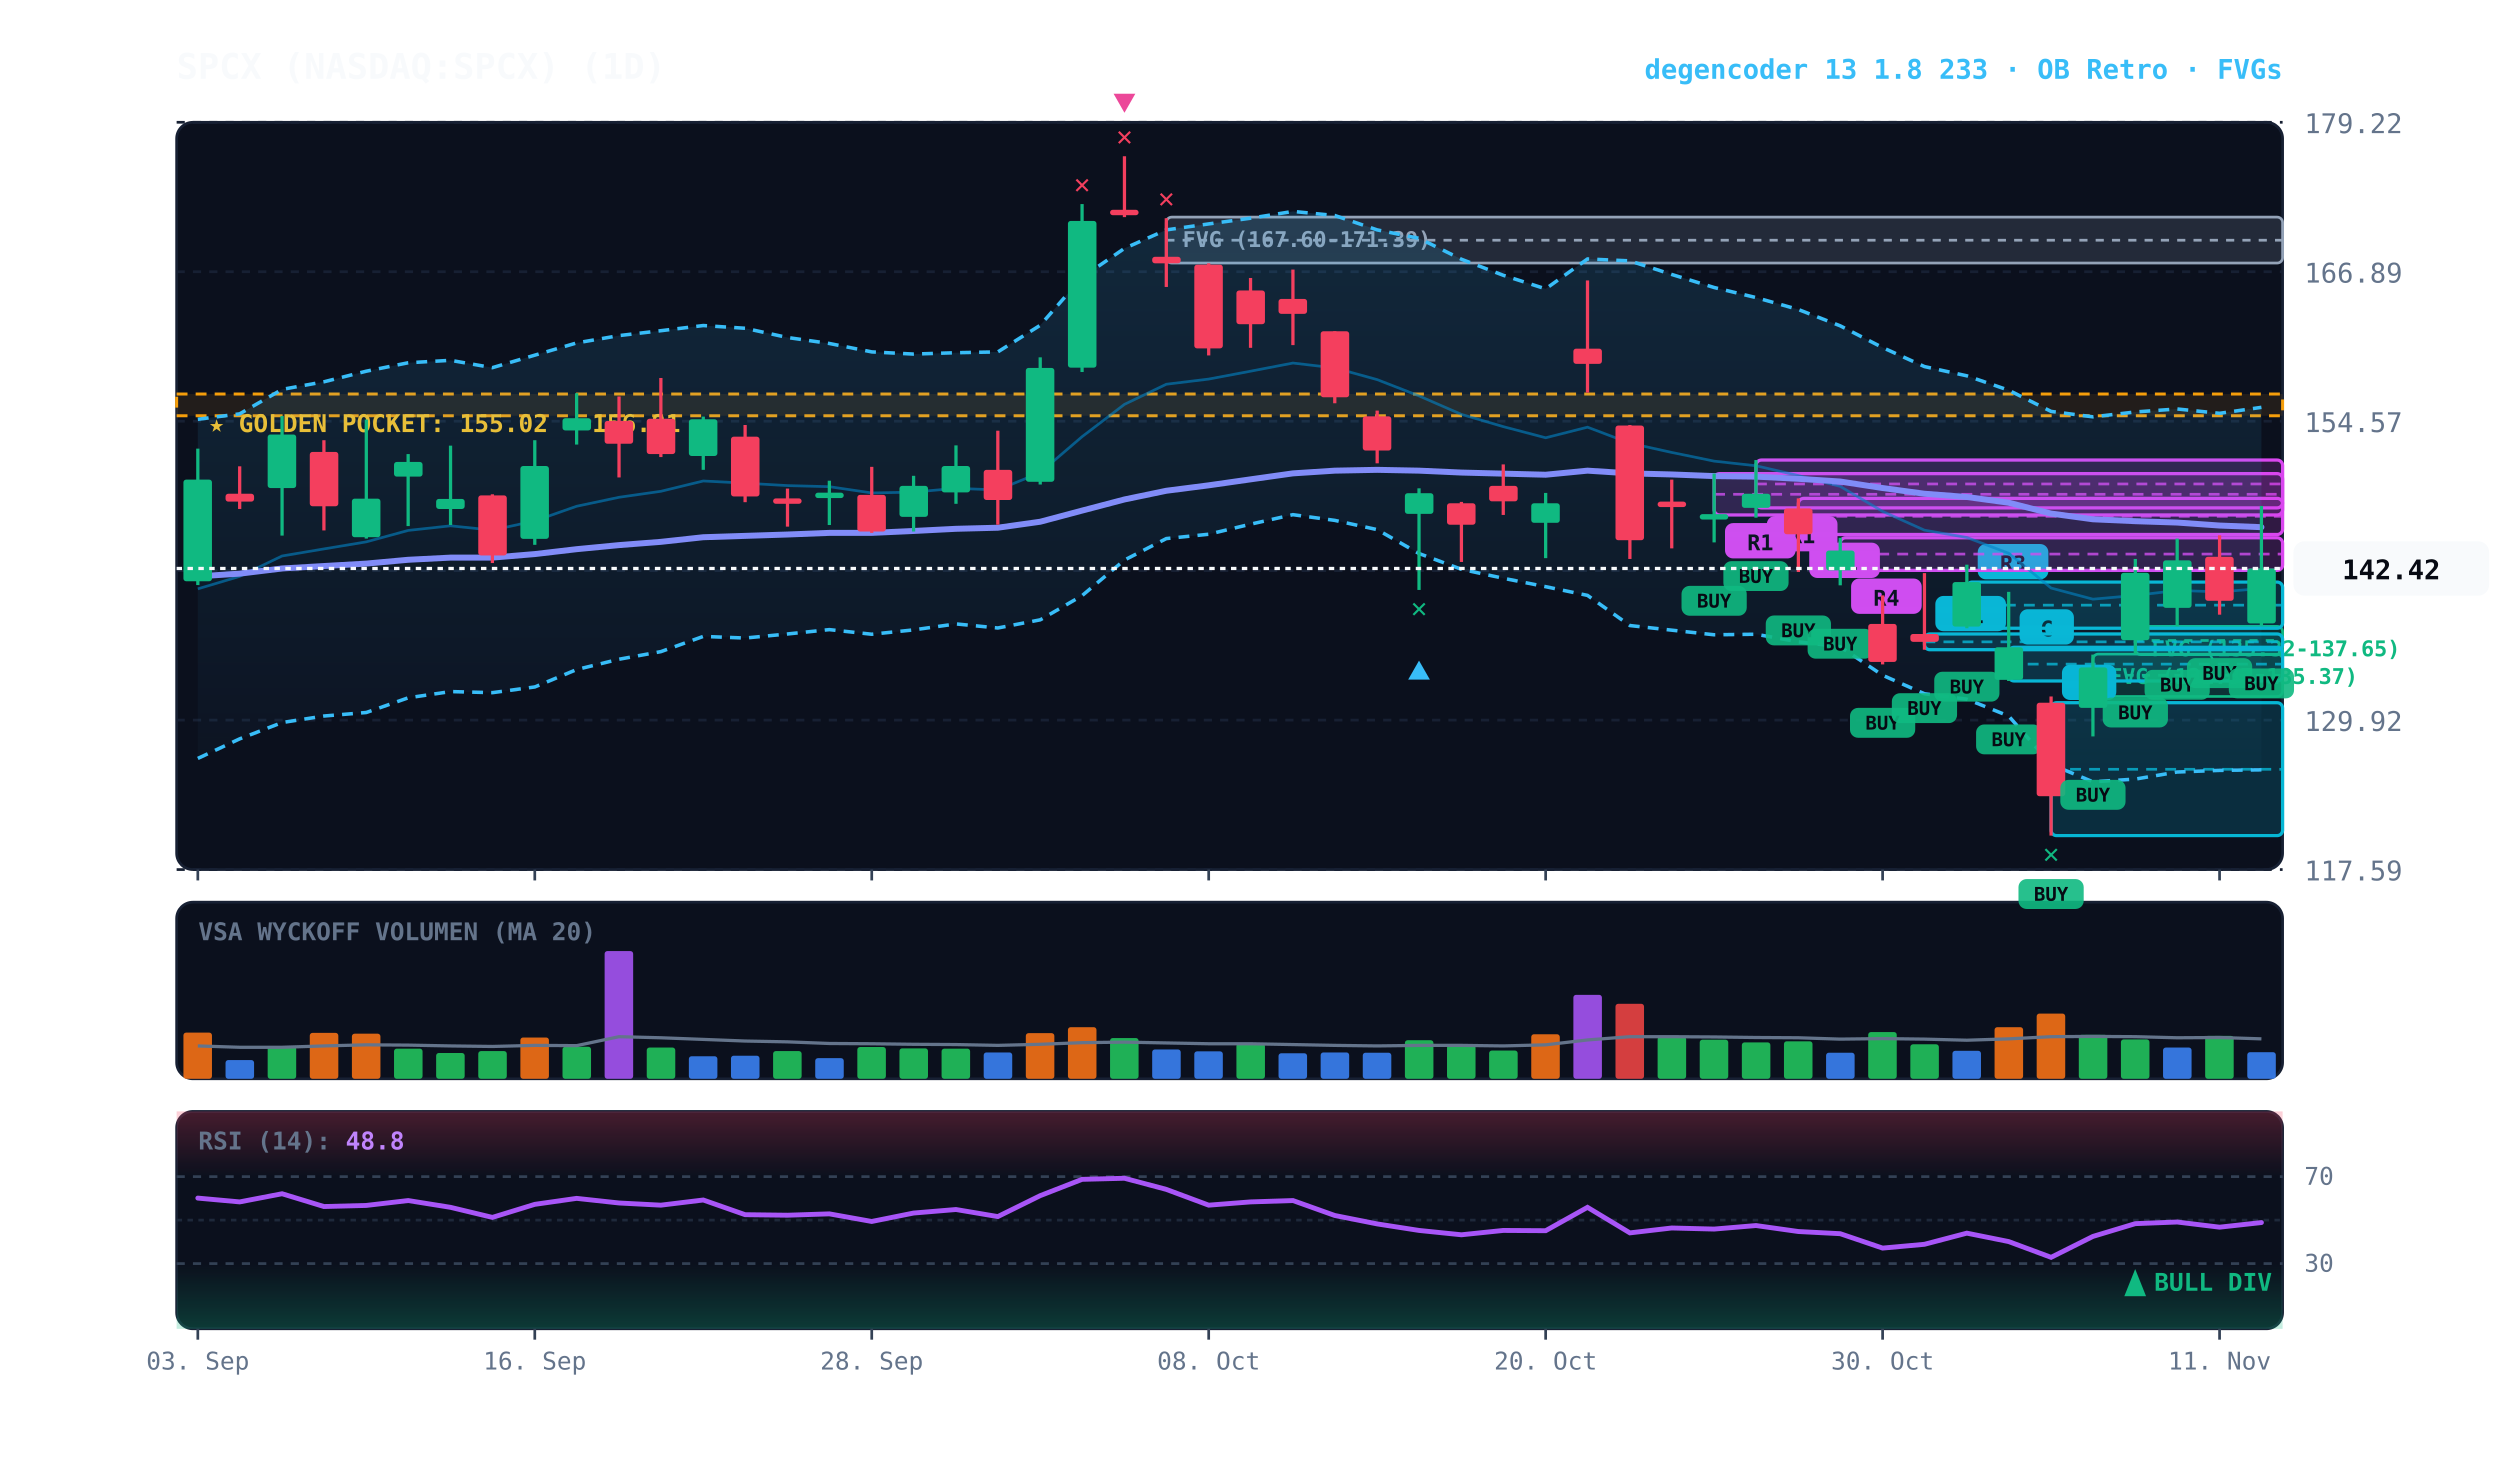
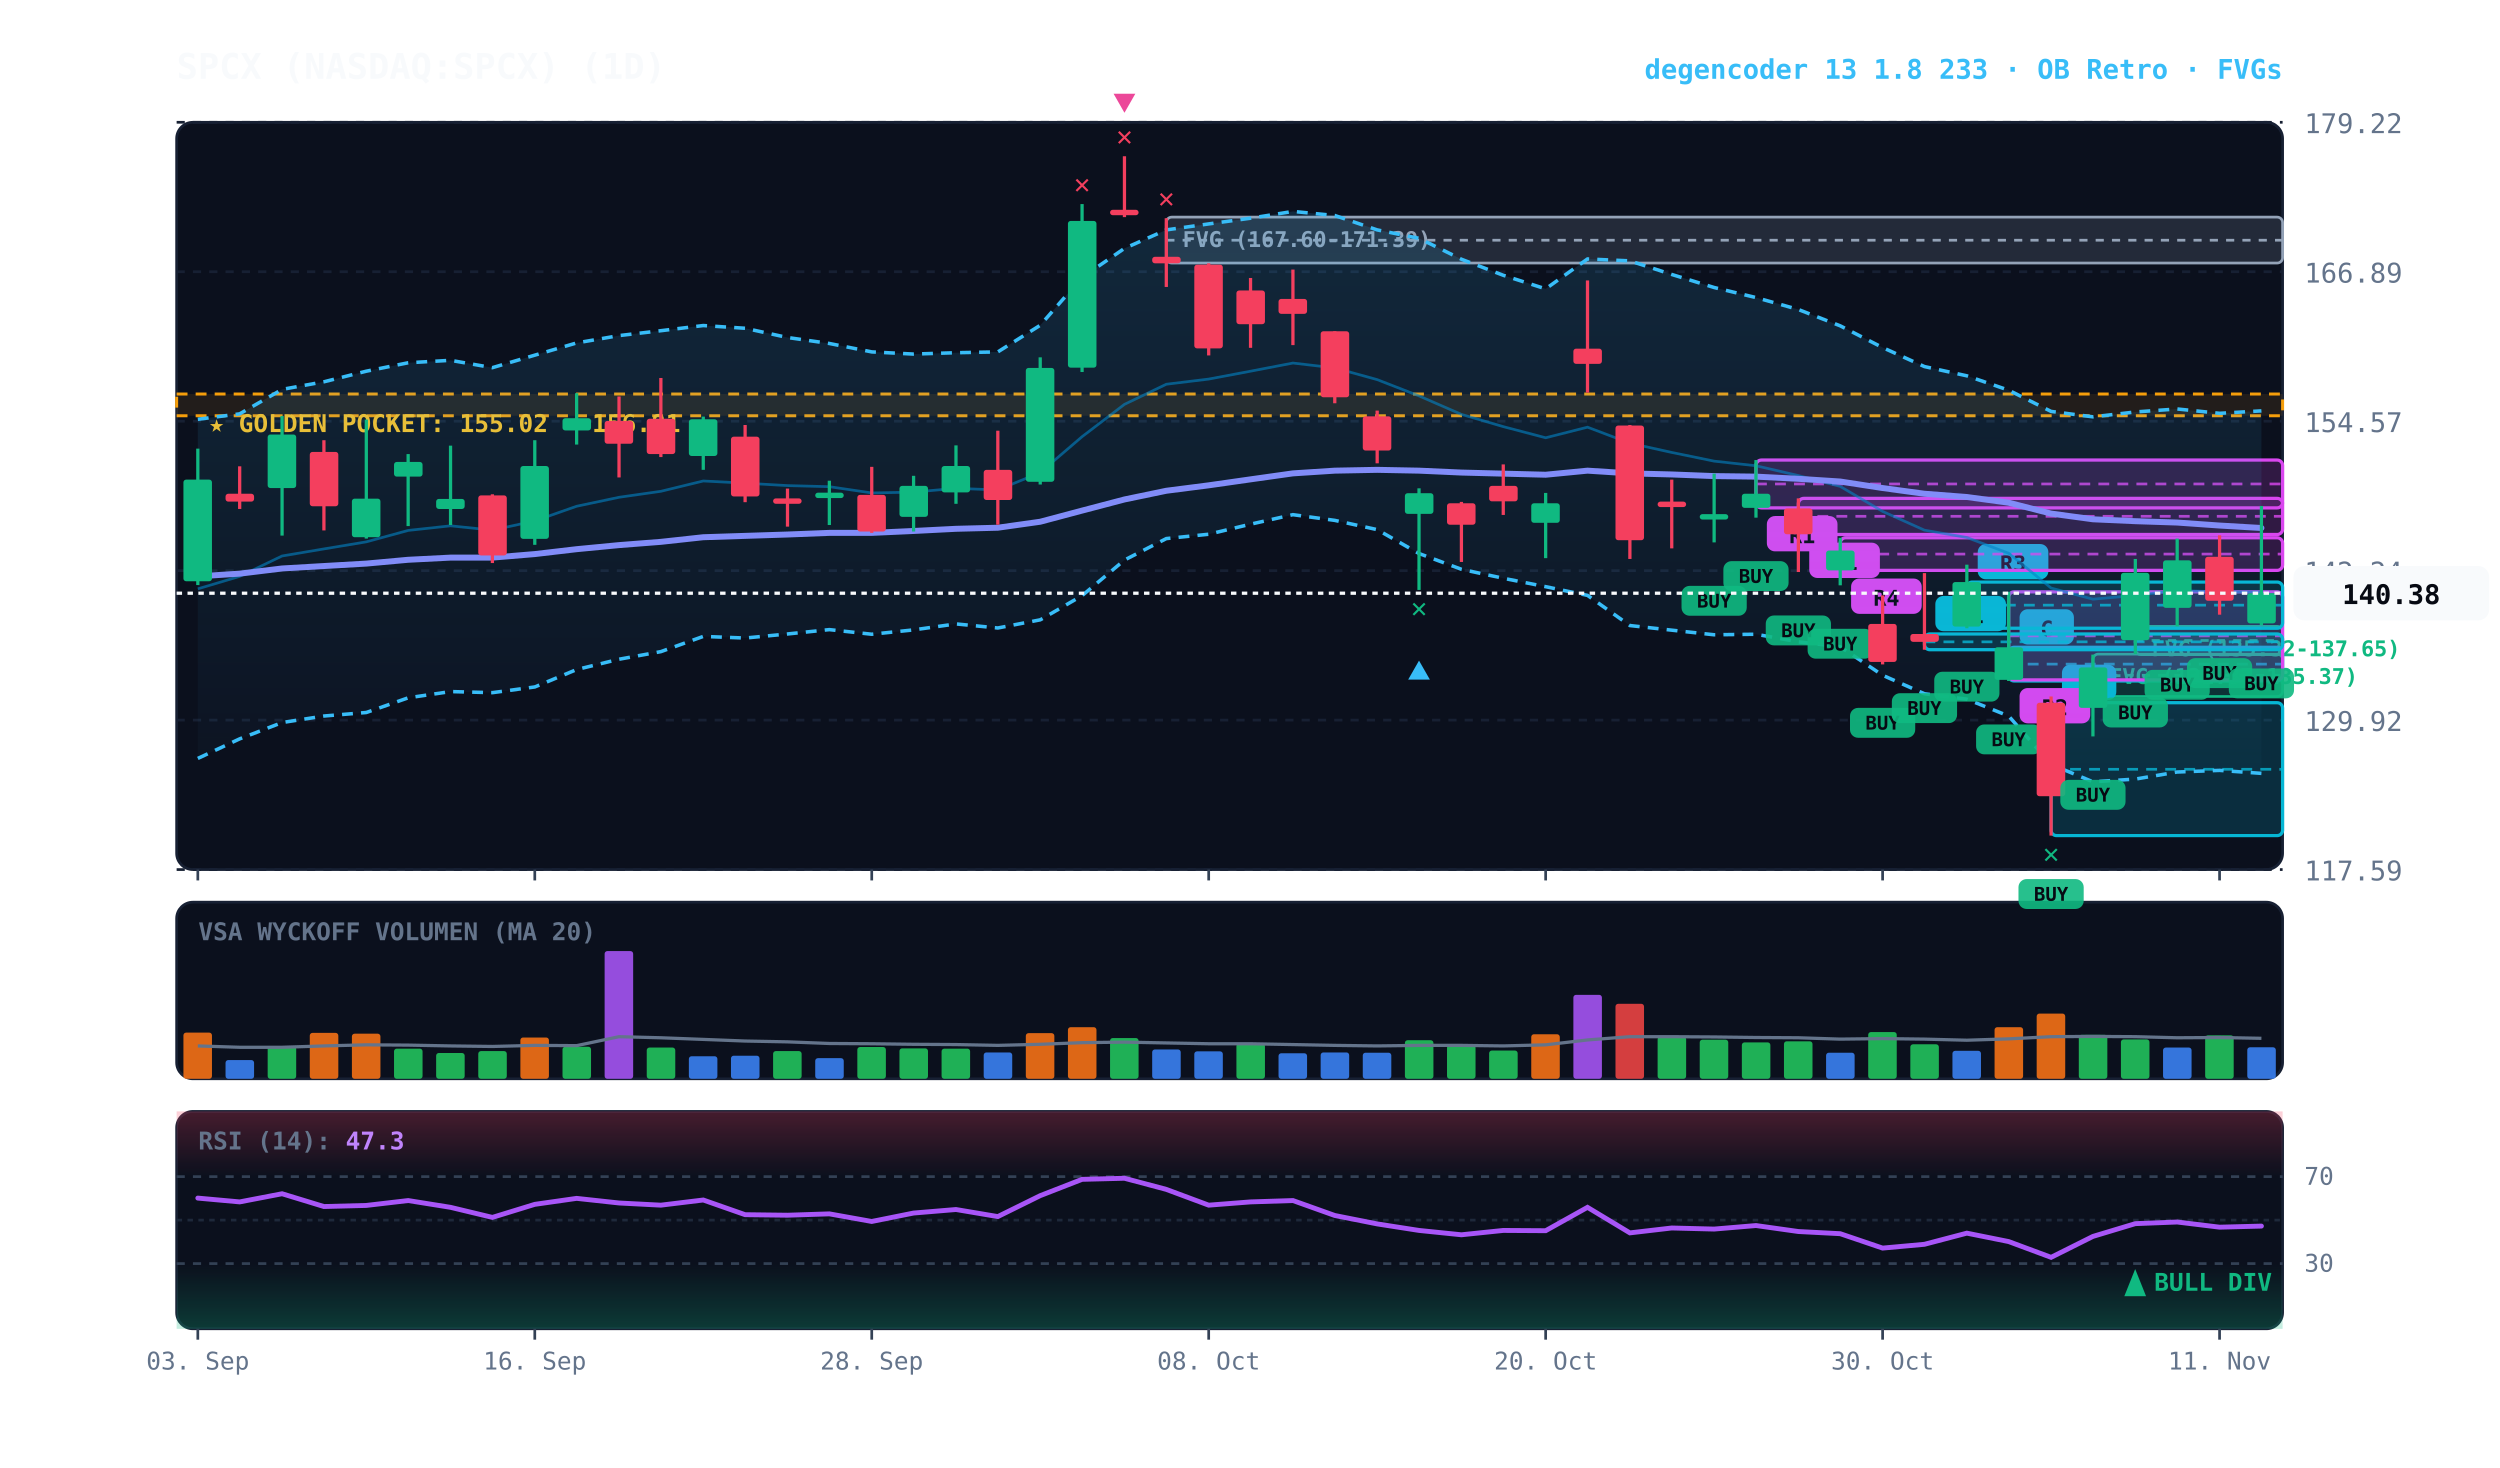
<svg xmlns="http://www.w3.org/2000/svg" viewBox="0 0 920 540" width="100%" height="100%" style="background:#070a13; font-family:'JetBrains Mono', monospace;">
  <defs>
    <linearGradient id="cloud-grad" x1="0%" y1="0%" x2="0%" y2="100%">
      <stop offset="0%" stop-color="#38bdf8" stop-opacity="0.14" />
      <stop offset="100%" stop-color="#38bdf8" stop-opacity="0.02" />
    </linearGradient>
    <linearGradient id="rsi-overbought" x1="0%" y1="0%" x2="0%" y2="100%">
      <stop offset="0%" stop-color="#f43f5e" stop-opacity="0.25" />
      <stop offset="100%" stop-color="#f43f5e" stop-opacity="0.0" />
    </linearGradient>
    <linearGradient id="rsi-oversold" x1="0%" y1="0%" x2="0%" y2="100%">
      <stop offset="0%" stop-color="#10b981" stop-opacity="0.0" />
      <stop offset="100%" stop-color="#10b981" stop-opacity="0.25" />
    </linearGradient>
  </defs>
  <rect x="65" y="45" width="775" height="275" fill="#0b101d" rx="6" stroke="#172033" stroke-width="1" />
  <rect x="65" y="332" width="775" height="65" fill="#0b101d" rx="6" stroke="#172033" stroke-width="1" />
  <rect x="65" y="409" width="775" height="80" fill="#0b101d" rx="6" stroke="#172033" stroke-width="1" />
  <line x1="65" y1="320.0" x2="840" y2="320.0" stroke="#172033" stroke-dasharray="3,3" stroke-width="1" />
  <text x="848" y="324.0" fill="#64748b" font-size="10" text-anchor="start">117.59</text>
  <line x1="65" y1="265.0" x2="840" y2="265.0" stroke="#172033" stroke-dasharray="3,3" stroke-width="1" />
  <text x="848" y="269.0" fill="#64748b" font-size="10" text-anchor="start">129.92</text>
  <line x1="65" y1="210.0" x2="840" y2="210.0" stroke="#172033" stroke-dasharray="3,3" stroke-width="1" />
  <text x="848" y="214.0" fill="#64748b" font-size="10" text-anchor="start">142.24</text>
  <line x1="65" y1="155.0" x2="840" y2="155.0" stroke="#172033" stroke-dasharray="3,3" stroke-width="1" />
  <text x="848" y="159.0" fill="#64748b" font-size="10" text-anchor="start">154.57</text>
  <line x1="65" y1="100.0" x2="840" y2="100.0" stroke="#172033" stroke-dasharray="3,3" stroke-width="1" />
  <text x="848" y="104.0" fill="#64748b" font-size="10" text-anchor="start">166.89</text>
  <line x1="65" y1="45.0" x2="840" y2="45.0" stroke="#172033" stroke-dasharray="3,3" stroke-width="1" />
  <text x="848" y="49.0" fill="#64748b" font-size="10" text-anchor="start">179.22</text>
  <rect x="65" y="145.0" width="775" height="8.0" fill="rgba(245, 158, 11, 0.10)" stroke="#f59e0b" stroke-dasharray="4,3" stroke-width="1.1" />
  <text x="77" y="159.0" fill="#fbbf24" font-size="9" font-weight="bold">★ GOLDEN POCKET: 155.02 - 156.81</text>
  <rect x="785.8" y="230.5" width="54.2" height="10.4" fill="rgba(16, 185, 129, 0.18)" stroke="#10b981" stroke-width="1" rx="2" />
  <line x1="785.8" y1="235.7" x2="840" y2="235.7" stroke="#10b981" stroke-dasharray="3,3" stroke-width="1" />
  <text x="791.8" y="241.5" fill="#10b981" font-size="8" font-weight="bold">FVG (135.32-137.65)</text>
  <rect x="770.2" y="240.7" width="69.8" height="15.6" fill="rgba(16, 185, 129, 0.18)" stroke="#10b981" stroke-width="1" rx="2" />
  <line x1="770.2" y1="248.5" x2="840" y2="248.5" stroke="#10b981" stroke-dasharray="3,3" stroke-width="1" />
  <text x="776.2" y="251.7" fill="#10b981" font-size="8" font-weight="bold">FVG (131.87-135.37)</text>
  <rect x="429.2" y="79.9" width="410.8" height="16.9" fill="rgba(148, 163, 184, 0.18)" stroke="#94a3b8" stroke-width="1" rx="2" />
  <line x1="429.2" y1="88.4" x2="840" y2="88.4" stroke="#94a3b8" stroke-dasharray="3,3" stroke-width="1" />
  <text x="435.2" y="90.9" fill="#94a3b8" font-size="8" font-weight="bold">FVG (167.60-171.39)</text>
  <rect x="754.8" y="258.6" width="85.2" height="48.9" fill="rgba(6, 182, 212, 0.18)" stroke="#06b6d4" stroke-width="1.2" rx="2" />
  <line x1="754.8" y1="283.1" x2="840" y2="283.1" stroke="#06b6d4" stroke-dasharray="4,3" stroke-width="1.0" opacity="0.8" />
  <rect x="758.8" y="244.6" width="20" height="13" fill="#06b6d4" rx="3" />
  <text x="768.8" y="254.6" fill="#070a13" font-size="8" font-weight="bold" text-anchor="middle">A</text>
  <rect x="739.2" y="238.2" width="100.8" height="12.4" fill="rgba(6, 182, 212, 0.18)" stroke="#06b6d4" stroke-width="1.2" rx="2" />
  <line x1="739.2" y1="244.4" x2="840" y2="244.4" stroke="#06b6d4" stroke-dasharray="4,3" stroke-width="1.0" opacity="0.8" />
  <rect x="743.2" y="224.2" width="20" height="13" fill="#06b6d4" rx="3" />
  <text x="753.2" y="234.2" fill="#070a13" font-size="8" font-weight="bold" text-anchor="middle">C</text>
+   <rect x="739.2" y="217.8" width="100.8" height="32.4" fill="rgba(217, 70, 239, 0.18)" stroke="#d946ef" stroke-width="1.2" rx="2" />
+   <line x1="739.2" y1="234.0" x2="840" y2="234.0" stroke="#d946ef" stroke-dasharray="4,3" stroke-width="1.0" opacity="0.8" />
+   <rect x="743.2" y="253.2" width="26" height="13" fill="#d946ef" rx="3" />
+   <text x="756.2" y="263.2" fill="#070a13" font-size="8" font-weight="bold" text-anchor="middle">R2</text>
  <rect x="723.8" y="214.2" width="116.2" height="17.0" fill="rgba(6, 182, 212, 0.18)" stroke="#06b6d4" stroke-width="1.2" rx="2" />
  <line x1="723.8" y1="222.7" x2="840" y2="222.7" stroke="#06b6d4" stroke-dasharray="4,3" stroke-width="1.0" opacity="0.8" />
  <rect x="727.8" y="200.2" width="26" height="13" fill="#06b6d4" rx="3" />
  <text x="740.8" y="210.2" fill="#070a13" font-size="8" font-weight="bold" text-anchor="middle">R3</text>
  <rect x="708.2" y="233.3" width="131.8" height="5.8" fill="rgba(6, 182, 212, 0.18)" stroke="#06b6d4" stroke-width="1.2" rx="2" />
  <line x1="708.2" y1="236.2" x2="840" y2="236.2" stroke="#06b6d4" stroke-dasharray="4,3" stroke-width="1.0" opacity="0.8" />
  <rect x="712.2" y="219.3" width="26" height="13" fill="#06b6d4" rx="3" />
  <text x="725.2" y="229.3" fill="#070a13" font-size="8" font-weight="bold" text-anchor="middle">R1</text>
  <rect x="677.2" y="197.9" width="162.8" height="12.0" fill="rgba(217, 70, 239, 0.18)" stroke="#d946ef" stroke-width="1.2" rx="2" />
  <line x1="677.2" y1="203.9" x2="840" y2="203.9" stroke="#d946ef" stroke-dasharray="4,3" stroke-width="1.0" opacity="0.8" />
  <rect x="681.2" y="212.9" width="26" height="13" fill="#d946ef" rx="3" />
  <text x="694.2" y="222.9" fill="#070a13" font-size="8" font-weight="bold" text-anchor="middle">R4</text>
  <rect x="661.8" y="183.4" width="178.2" height="13.3" fill="rgba(217, 70, 239, 0.18)" stroke="#d946ef" stroke-width="1.2" rx="2" />
  <line x1="661.8" y1="190.0" x2="840" y2="190.0" stroke="#d946ef" stroke-dasharray="4,3" stroke-width="1.0" opacity="0.8" />
  <rect x="665.8" y="199.7" width="26" height="13" fill="#d946ef" rx="3" />
  <text x="678.8" y="209.7" fill="#070a13" font-size="8" font-weight="bold" text-anchor="middle">R1</text>
  <rect x="646.2" y="169.3" width="193.8" height="17.6" fill="rgba(217, 70, 239, 0.18)" stroke="#d946ef" stroke-width="1.2" rx="2" />
  <line x1="646.2" y1="178.1" x2="840" y2="178.1" stroke="#d946ef" stroke-dasharray="4,3" stroke-width="1.0" opacity="0.8" />
  <rect x="650.2" y="189.9" width="26" height="13" fill="#d946ef" rx="3" />
  <text x="663.2" y="199.9" fill="#070a13" font-size="8" font-weight="bold" text-anchor="middle">R1</text>
-   <rect x="630.8" y="174.3" width="209.2" height="15.2" fill="rgba(217, 70, 239, 0.18)" stroke="#d946ef" stroke-width="1.2" rx="2" />
-   <line x1="630.8" y1="181.9" x2="840" y2="181.9" stroke="#d946ef" stroke-dasharray="4,3" stroke-width="1.0" opacity="0.8" />
-   <rect x="634.8" y="192.5" width="26" height="13" fill="#d946ef" rx="3" />
-   <text x="647.8" y="202.5" fill="#070a13" font-size="8" font-weight="bold" text-anchor="middle">R1</text>
-   <polygon points="72.8,154.3 88.2,152.3 103.8,143.3 119.2,140.5 134.8,136.6 150.2,133.5 165.8,132.6 181.2,135.3 196.8,130.7 212.2,126.2 227.8,123.5 243.2,121.7 258.8,119.8 274.2,120.8 289.8,124.2 305.2,126.4 320.8,129.5 336.2,130.3 351.8,129.8 367.2,129.5 382.8,119.7 398.2,102.1 413.8,91.4 429.2,84.6 444.8,82.4 460.2,80.3 475.8,77.8 491.2,79.3 506.8,84.6 522.2,87.7 537.8,95.4 553.2,101.3 568.8,106.3 584.2,95.3 599.8,96.0 615.2,101.0 630.8,105.8 646.2,109.5 661.8,113.9 677.2,119.9 692.8,127.9 708.2,134.9 723.8,138.3 739.2,143.6 754.8,151.4 770.2,153.4 785.8,151.6 801.2,150.5 816.8,152.1 832.2,149.9 832.2,283.3 816.8,283.5 801.2,284.1 785.8,286.7 770.2,287.7 754.8,281.3 739.2,263.5 723.8,257.3 708.2,255.3 692.8,248.5 677.2,238.0 661.8,236.2 646.2,233.4 630.8,233.6 615.2,231.9 599.8,230.2 584.2,219.1 568.8,215.9 553.2,212.8 537.8,209.5 522.2,203.7 506.8,194.9 491.2,191.5 475.8,189.4 460.2,192.9 444.8,196.6 429.2,198.2 413.8,206.1 398.2,219.2 382.8,228.1 367.2,231.1 351.8,229.6 336.2,231.8 320.8,233.4 305.2,231.7 289.8,233.3 274.2,234.8 258.8,234.2 243.2,239.8 227.8,242.6 212.2,246.4 196.8,252.8 181.2,254.9 165.8,254.5 150.2,256.8 134.8,262.2 119.2,263.5 103.8,265.9 88.2,271.9 72.8,279.1" fill="url(#cloud-grad)" />
-   <polyline points="72.8,154.3 88.2,152.3 103.8,143.3 119.2,140.5 134.8,136.6 150.2,133.5 165.8,132.6 181.2,135.3 196.8,130.7 212.2,126.2 227.8,123.5 243.2,121.7 258.8,119.8 274.2,120.8 289.8,124.2 305.2,126.4 320.8,129.5 336.2,130.3 351.8,129.8 367.2,129.5 382.8,119.7 398.2,102.1 413.8,91.4 429.2,84.6 444.8,82.4 460.2,80.3 475.8,77.8 491.2,79.3 506.8,84.6 522.2,87.7 537.8,95.4 553.2,101.3 568.8,106.3 584.2,95.3 599.8,96.0 615.2,101.0 630.8,105.8 646.2,109.5 661.8,113.9 677.2,119.9 692.8,127.9 708.2,134.9 723.8,138.3 739.2,143.6 754.8,151.4 770.2,153.4 785.8,151.6 801.2,150.5 816.8,152.1 832.2,149.9" fill="none" stroke="#38bdf8" stroke-width="1.3" stroke-dasharray="4,3" />
-   <polyline points="72.8,279.1 88.2,271.9 103.8,265.9 119.2,263.5 134.8,262.2 150.2,256.8 165.8,254.5 181.2,254.9 196.8,252.8 212.2,246.4 227.8,242.6 243.2,239.8 258.8,234.2 274.2,234.8 289.8,233.3 305.2,231.7 320.8,233.4 336.2,231.8 351.8,229.6 367.2,231.1 382.8,228.1 398.2,219.2 413.8,206.1 429.2,198.2 444.8,196.6 460.2,192.9 475.8,189.4 491.2,191.5 506.8,194.9 522.2,203.7 537.8,209.5 553.2,212.8 568.8,215.9 584.2,219.1 599.8,230.2 615.2,231.9 630.8,233.6 646.2,233.4 661.8,236.2 677.2,238.0 692.8,248.5 708.2,255.3 723.8,257.3 739.2,263.5 754.8,281.3 770.2,287.7 785.8,286.7 801.2,284.1 816.8,283.5 832.2,283.3" fill="none" stroke="#38bdf8" stroke-width="1.3" stroke-dasharray="4,3" />
-   <polyline points="72.8,216.7 88.2,212.1 103.8,204.6 119.2,202.0 134.8,199.4 150.2,195.2 165.8,193.5 181.2,195.1 196.8,191.7 212.2,186.3 227.8,183.0 243.2,180.8 258.8,177.0 274.2,177.8 289.8,178.7 305.2,179.1 320.8,181.4 336.2,181.1 351.8,179.7 367.2,180.3 382.8,173.9 398.2,160.7 413.8,148.8 429.2,141.4 444.8,139.5 460.2,136.6 475.8,133.6 491.2,135.4 506.8,139.7 522.2,145.7 537.8,152.5 553.2,157.0 568.8,161.1 584.2,157.2 599.8,163.1 615.2,166.5 630.8,169.7 646.2,171.4 661.8,175.0 677.2,179.0 692.8,188.2 708.2,195.1 723.8,197.8 739.2,203.6 754.8,216.4 770.2,220.5 785.8,219.1 801.2,217.3 816.8,217.8 832.2,216.6" fill="none" stroke="#0284c7" stroke-width="1.0" stroke-opacity="0.6" />
-   <polyline points="72.8,212.1 88.2,211.1 103.8,209.2 119.2,208.3 134.8,207.4 150.2,206.0 165.8,205.2 181.2,205.2 196.8,203.9 212.2,202.1 227.8,200.6 243.2,199.4 258.8,197.7 274.2,197.2 289.8,196.7 305.2,196.1 320.8,196.1 336.2,195.4 351.8,194.6 367.2,194.2 382.8,192.0 398.2,187.9 413.8,183.8 429.2,180.6 444.8,178.6 460.2,176.4 475.8,174.2 491.2,173.2 506.8,172.9 522.2,173.2 537.8,173.9 553.2,174.3 568.8,174.7 584.2,173.2 599.8,174.2 615.2,174.6 630.8,175.2 646.2,175.4 661.8,176.2 677.2,177.2 692.8,179.6 708.2,181.7 723.8,182.9 739.2,185.0 754.8,189.0 770.2,191.1 785.8,191.8 801.2,192.3 816.8,193.4 832.2,194.0" fill="none" stroke="#818cf8" stroke-width="2.2" stroke-linecap="round" />
+   <polygon points="72.8,154.3 88.2,152.3 103.8,143.3 119.2,140.5 134.8,136.6 150.2,133.5 165.8,132.6 181.2,135.3 196.8,130.7 212.2,126.2 227.8,123.5 243.2,121.7 258.8,119.8 274.2,120.8 289.8,124.2 305.2,126.4 320.8,129.5 336.2,130.3 351.8,129.8 367.2,129.5 382.8,119.7 398.2,102.1 413.8,91.4 429.2,84.6 444.8,82.4 460.2,80.3 475.8,77.8 491.2,79.3 506.8,84.6 522.2,87.7 537.8,95.4 553.2,101.3 568.8,106.3 584.2,95.3 599.8,96.0 615.2,101.0 630.8,105.8 646.2,109.5 661.8,113.9 677.2,119.9 692.8,127.9 708.2,134.9 723.8,138.3 739.2,143.6 754.8,151.4 770.2,153.4 785.8,151.6 801.2,150.5 816.8,152.1 832.2,151.2 832.2,284.6 816.8,283.5 801.2,284.1 785.8,286.7 770.2,287.7 754.8,281.3 739.2,263.5 723.8,257.3 708.2,255.3 692.8,248.5 677.2,238.0 661.8,236.2 646.2,233.4 630.8,233.6 615.2,231.9 599.8,230.2 584.2,219.1 568.8,215.9 553.2,212.8 537.8,209.5 522.2,203.7 506.8,194.9 491.2,191.5 475.8,189.4 460.2,192.9 444.8,196.6 429.2,198.2 413.8,206.1 398.2,219.2 382.8,228.1 367.2,231.1 351.8,229.6 336.2,231.8 320.8,233.4 305.2,231.7 289.8,233.3 274.2,234.8 258.8,234.2 243.2,239.8 227.8,242.6 212.2,246.4 196.8,252.8 181.2,254.9 165.8,254.5 150.2,256.8 134.8,262.2 119.2,263.5 103.8,265.9 88.2,271.9 72.8,279.1" fill="url(#cloud-grad)" />
+   <polyline points="72.8,154.3 88.2,152.3 103.8,143.3 119.2,140.5 134.8,136.6 150.2,133.5 165.8,132.6 181.2,135.3 196.8,130.7 212.2,126.2 227.8,123.5 243.2,121.7 258.8,119.8 274.2,120.8 289.8,124.2 305.2,126.4 320.8,129.5 336.2,130.3 351.8,129.8 367.2,129.5 382.8,119.7 398.2,102.1 413.8,91.4 429.2,84.6 444.8,82.4 460.2,80.3 475.8,77.8 491.2,79.3 506.8,84.6 522.2,87.7 537.8,95.4 553.2,101.3 568.8,106.3 584.2,95.3 599.8,96.0 615.2,101.0 630.8,105.8 646.2,109.5 661.8,113.9 677.2,119.9 692.8,127.9 708.2,134.9 723.8,138.3 739.2,143.6 754.8,151.4 770.2,153.4 785.8,151.6 801.2,150.5 816.8,152.1 832.2,151.2" fill="none" stroke="#38bdf8" stroke-width="1.3" stroke-dasharray="4,3" />
+   <polyline points="72.8,279.1 88.2,271.9 103.8,265.9 119.2,263.5 134.8,262.2 150.2,256.8 165.8,254.5 181.2,254.9 196.8,252.8 212.2,246.4 227.8,242.6 243.2,239.8 258.8,234.2 274.2,234.8 289.8,233.3 305.2,231.7 320.8,233.4 336.2,231.8 351.8,229.6 367.2,231.1 382.8,228.1 398.2,219.2 413.8,206.1 429.2,198.2 444.8,196.6 460.2,192.9 475.8,189.4 491.2,191.5 506.8,194.9 522.2,203.7 537.8,209.5 553.2,212.8 568.8,215.9 584.2,219.1 599.8,230.2 615.2,231.9 630.8,233.6 646.2,233.4 661.8,236.2 677.2,238.0 692.8,248.5 708.2,255.3 723.8,257.3 739.2,263.5 754.8,281.3 770.2,287.7 785.8,286.7 801.2,284.1 816.8,283.5 832.2,284.6" fill="none" stroke="#38bdf8" stroke-width="1.3" stroke-dasharray="4,3" />
+   <polyline points="72.8,216.7 88.2,212.1 103.8,204.6 119.2,202.0 134.8,199.4 150.2,195.2 165.8,193.5 181.2,195.1 196.8,191.7 212.2,186.3 227.8,183.0 243.2,180.8 258.8,177.0 274.2,177.8 289.8,178.7 305.2,179.1 320.8,181.4 336.2,181.1 351.8,179.7 367.2,180.3 382.8,173.9 398.2,160.7 413.8,148.8 429.2,141.4 444.8,139.5 460.2,136.6 475.8,133.6 491.2,135.4 506.8,139.7 522.2,145.7 537.8,152.5 553.2,157.0 568.8,161.1 584.2,157.2 599.8,163.1 615.2,166.5 630.8,169.7 646.2,171.4 661.8,175.0 677.2,179.0 692.8,188.2 708.2,195.1 723.8,197.8 739.2,203.6 754.8,216.4 770.2,220.5 785.8,219.1 801.2,217.3 816.8,217.8 832.2,217.9" fill="none" stroke="#0284c7" stroke-width="1.0" stroke-opacity="0.6" />
+   <polyline points="72.8,212.1 88.2,211.1 103.8,209.2 119.2,208.3 134.8,207.4 150.2,206.0 165.8,205.2 181.2,205.2 196.8,203.9 212.2,202.1 227.8,200.6 243.2,199.4 258.8,197.7 274.2,197.2 289.8,196.7 305.2,196.1 320.8,196.1 336.2,195.4 351.8,194.6 367.2,194.2 382.8,192.0 398.2,187.9 413.8,183.8 429.2,180.6 444.8,178.6 460.2,176.4 475.8,174.2 491.2,173.2 506.8,172.9 522.2,173.2 537.8,173.9 553.2,174.3 568.8,174.7 584.2,173.2 599.8,174.2 615.2,174.6 630.8,175.2 646.2,175.4 661.8,176.2 677.2,177.2 692.8,179.6 708.2,181.7 723.8,182.9 739.2,185.0 754.8,189.0 770.2,191.1 785.8,191.8 801.2,192.3 816.8,193.4 832.2,194.3" fill="none" stroke="#818cf8" stroke-width="2.2" stroke-linecap="round" />
  <line x1="72.8" y1="165.1" x2="72.8" y2="215.3" stroke="#10b981" stroke-width="1.2" />
  <rect x="67.5" y="176.5" width="10.5" height="37.4" fill="#10b981" rx="1" />
  <line x1="88.2" y1="171.6" x2="88.2" y2="187.3" stroke="#f43f5e" stroke-width="1.2" />
  <rect x="83.0" y="181.7" width="10.5" height="2.9" fill="#f43f5e" rx="1" />
  <line x1="103.8" y1="153.1" x2="103.8" y2="197.1" stroke="#10b981" stroke-width="1.2" />
  <rect x="98.5" y="159.9" width="10.5" height="19.7" fill="#10b981" rx="1" />
  <line x1="119.2" y1="162.0" x2="119.2" y2="195.2" stroke="#f43f5e" stroke-width="1.2" />
  <rect x="114.0" y="166.3" width="10.5" height="20.0" fill="#f43f5e" rx="1" />
  <line x1="134.8" y1="154.4" x2="134.8" y2="198.2" stroke="#10b981" stroke-width="1.2" />
  <rect x="129.5" y="183.5" width="10.5" height="14.2" fill="#10b981" rx="1" />
  <line x1="150.2" y1="167.1" x2="150.2" y2="193.6" stroke="#10b981" stroke-width="1.2" />
  <rect x="145.0" y="170.0" width="10.5" height="5.4" fill="#10b981" rx="1" />
  <line x1="165.8" y1="164.0" x2="165.8" y2="193.2" stroke="#10b981" stroke-width="1.2" />
  <rect x="160.5" y="183.6" width="10.5" height="3.7" fill="#10b981" rx="1" />
  <line x1="181.2" y1="181.9" x2="181.2" y2="207.2" stroke="#f43f5e" stroke-width="1.2" />
  <rect x="176.0" y="182.3" width="10.5" height="22.1" fill="#f43f5e" rx="1" />
  <line x1="196.8" y1="162.0" x2="196.8" y2="200.5" stroke="#10b981" stroke-width="1.2" />
  <rect x="191.5" y="171.5" width="10.5" height="26.8" fill="#10b981" rx="1" />
  <line x1="212.2" y1="144.7" x2="212.2" y2="163.6" stroke="#10b981" stroke-width="1.2" />
  <rect x="207.0" y="153.9" width="10.5" height="4.5" fill="#10b981" rx="1" />
  <line x1="227.8" y1="145.9" x2="227.8" y2="175.7" stroke="#f43f5e" stroke-width="1.2" />
  <rect x="222.5" y="154.9" width="10.5" height="8.4" fill="#f43f5e" rx="1" />
  <line x1="243.2" y1="139.1" x2="243.2" y2="168.2" stroke="#f43f5e" stroke-width="1.2" />
  <rect x="238.0" y="154.1" width="10.5" height="13.0" fill="#f43f5e" rx="1" />
  <line x1="258.8" y1="153.3" x2="258.8" y2="172.9" stroke="#10b981" stroke-width="1.2" />
  <rect x="253.5" y="154.3" width="10.5" height="13.5" fill="#10b981" rx="1" />
  <line x1="274.2" y1="156.4" x2="274.2" y2="184.8" stroke="#f43f5e" stroke-width="1.2" />
  <rect x="269.0" y="160.7" width="10.5" height="22.0" fill="#f43f5e" rx="1" />
  <line x1="289.8" y1="179.8" x2="289.8" y2="193.8" stroke="#f43f5e" stroke-width="1.2" />
  <rect x="284.5" y="183.4" width="10.5" height="2.0" fill="#f43f5e" rx="1" />
  <line x1="305.2" y1="176.9" x2="305.2" y2="193.2" stroke="#10b981" stroke-width="1.2" />
  <rect x="300.0" y="181.3" width="10.5" height="2.0" fill="#10b981" rx="1" />
  <line x1="320.8" y1="171.8" x2="320.8" y2="196.1" stroke="#f43f5e" stroke-width="1.2" />
  <rect x="315.5" y="182.1" width="10.5" height="13.5" fill="#f43f5e" rx="1" />
  <line x1="336.2" y1="175.1" x2="336.2" y2="195.6" stroke="#10b981" stroke-width="1.2" />
  <rect x="331.0" y="178.8" width="10.5" height="11.4" fill="#10b981" rx="1" />
  <line x1="351.8" y1="163.9" x2="351.8" y2="185.4" stroke="#10b981" stroke-width="1.2" />
  <rect x="346.5" y="171.5" width="10.5" height="9.7" fill="#10b981" rx="1" />
  <line x1="367.2" y1="158.5" x2="367.2" y2="193.1" stroke="#f43f5e" stroke-width="1.2" />
  <rect x="362.0" y="172.9" width="10.5" height="11.1" fill="#f43f5e" rx="1" />
  <line x1="382.8" y1="131.5" x2="382.8" y2="178.3" stroke="#10b981" stroke-width="1.2" />
  <rect x="377.5" y="135.4" width="10.5" height="41.9" fill="#10b981" rx="1" />
  <line x1="398.2" y1="75.1" x2="398.2" y2="136.9" stroke="#10b981" stroke-width="1.2" />
  <rect x="393.0" y="81.3" width="10.5" height="54.0" fill="#10b981" rx="1" />
  <text x="398.2" y="71.1" fill="#f43f5e" font-size="10" font-weight="bold" text-anchor="middle">✕</text>
  <line x1="413.8" y1="57.5" x2="413.8" y2="79.9" stroke="#f43f5e" stroke-width="1.2" />
  <rect x="408.5" y="77.2" width="10.5" height="2.0" fill="#f43f5e" rx="1" />
  <text x="413.8" y="53.5" fill="#f43f5e" font-size="10" font-weight="bold" text-anchor="middle">✕</text>
  <polygon points="413.8,41.5 409.8,34.5 417.8,34.5" fill="#ec4899" />
  <line x1="429.2" y1="80.3" x2="429.2" y2="105.6" stroke="#f43f5e" stroke-width="1.2" />
  <rect x="424.0" y="94.5" width="10.5" height="2.4" fill="#f43f5e" rx="1" />
  <text x="429.2" y="76.3" fill="#f43f5e" font-size="10" font-weight="bold" text-anchor="middle">✕</text>
  <line x1="444.8" y1="96.9" x2="444.8" y2="130.8" stroke="#f43f5e" stroke-width="1.2" />
  <rect x="439.5" y="97.4" width="10.5" height="30.8" fill="#f43f5e" rx="1" />
  <line x1="460.2" y1="102.3" x2="460.2" y2="128.0" stroke="#f43f5e" stroke-width="1.2" />
  <rect x="455.0" y="106.9" width="10.5" height="12.4" fill="#f43f5e" rx="1" />
  <line x1="475.8" y1="99.2" x2="475.8" y2="127.0" stroke="#f43f5e" stroke-width="1.2" />
  <rect x="470.5" y="110.0" width="10.5" height="5.5" fill="#f43f5e" rx="1" />
  <line x1="491.2" y1="121.9" x2="491.2" y2="148.4" stroke="#f43f5e" stroke-width="1.2" />
  <rect x="486.0" y="121.9" width="10.5" height="24.3" fill="#f43f5e" rx="1" />
  <line x1="506.8" y1="151.1" x2="506.8" y2="170.5" stroke="#f43f5e" stroke-width="1.2" />
  <rect x="501.5" y="153.2" width="10.5" height="12.6" fill="#f43f5e" rx="1" />
  <line x1="522.2" y1="179.7" x2="522.2" y2="217.1" stroke="#10b981" stroke-width="1.2" />
  <rect x="517.0" y="181.5" width="10.5" height="7.6" fill="#10b981" rx="1" />
  <text x="522.2" y="227.1" fill="#10b981" font-size="10" font-weight="bold" text-anchor="middle">✕</text>
  <polygon points="522.2,243.1 518.2,250.1 526.2,250.1" fill="#38bdf8" />
  <line x1="537.8" y1="184.7" x2="537.8" y2="206.8" stroke="#f43f5e" stroke-width="1.2" />
  <rect x="532.5" y="185.2" width="10.5" height="7.9" fill="#f43f5e" rx="1" />
  <line x1="553.2" y1="170.9" x2="553.2" y2="189.5" stroke="#f43f5e" stroke-width="1.2" />
  <rect x="548.0" y="178.8" width="10.5" height="5.7" fill="#f43f5e" rx="1" />
  <line x1="568.8" y1="181.4" x2="568.8" y2="205.4" stroke="#10b981" stroke-width="1.2" />
  <rect x="563.5" y="185.2" width="10.5" height="7.2" fill="#10b981" rx="1" />
  <line x1="584.2" y1="103.2" x2="584.2" y2="144.5" stroke="#f43f5e" stroke-width="1.2" />
  <rect x="579.0" y="128.3" width="10.5" height="5.6" fill="#f43f5e" rx="1" />
  <line x1="599.8" y1="156.4" x2="599.8" y2="205.7" stroke="#f43f5e" stroke-width="1.2" />
  <rect x="594.5" y="156.6" width="10.5" height="42.2" fill="#f43f5e" rx="1" />
  <line x1="615.2" y1="176.5" x2="615.2" y2="201.8" stroke="#f43f5e" stroke-width="1.2" />
  <rect x="610.0" y="184.6" width="10.5" height="2.0" fill="#f43f5e" rx="1" />
  <line x1="630.8" y1="174.3" x2="630.8" y2="199.6" stroke="#10b981" stroke-width="1.2" />
  <rect x="625.5" y="189.2" width="10.5" height="2.0" fill="#10b981" rx="1" />
  <rect x="618.8" y="215.6" width="24" height="11" fill="#10b981" rx="3" opacity="0.9" />
  <text x="630.8" y="223.6" fill="#070a13" font-size="7" font-weight="bold" text-anchor="middle">BUY</text>
  <line x1="646.2" y1="169.3" x2="646.2" y2="190.5" stroke="#10b981" stroke-width="1.2" />
  <rect x="641.0" y="181.7" width="10.5" height="5.2" fill="#10b981" rx="1" />
  <rect x="634.2" y="206.5" width="24" height="11" fill="#10b981" rx="3" opacity="0.9" />
  <text x="646.2" y="214.5" fill="#070a13" font-size="7" font-weight="bold" text-anchor="middle">BUY</text>
  <line x1="661.8" y1="183.4" x2="661.8" y2="210.5" stroke="#f43f5e" stroke-width="1.2" />
  <rect x="656.5" y="187.1" width="10.5" height="9.5" fill="#f43f5e" rx="1" />
  <rect x="649.8" y="226.5" width="24" height="11" fill="#10b981" rx="3" opacity="0.9" />
  <text x="661.8" y="234.5" fill="#070a13" font-size="7" font-weight="bold" text-anchor="middle">BUY</text>
  <line x1="677.2" y1="197.9" x2="677.2" y2="215.4" stroke="#10b981" stroke-width="1.2" />
  <rect x="672.0" y="202.6" width="10.5" height="7.3" fill="#10b981" rx="1" />
  <rect x="665.2" y="231.4" width="24" height="11" fill="#10b981" rx="3" opacity="0.9" />
  <text x="677.2" y="239.4" fill="#070a13" font-size="7" font-weight="bold" text-anchor="middle">BUY</text>
  <line x1="692.8" y1="219.1" x2="692.8" y2="244.5" stroke="#f43f5e" stroke-width="1.2" />
  <rect x="687.5" y="229.6" width="10.5" height="14.0" fill="#f43f5e" rx="1" />
  <rect x="680.8" y="260.5" width="24" height="11" fill="#10b981" rx="3" opacity="0.9" />
  <text x="692.8" y="268.5" fill="#070a13" font-size="7" font-weight="bold" text-anchor="middle">BUY</text>
  <line x1="708.2" y1="210.9" x2="708.2" y2="239.1" stroke="#f43f5e" stroke-width="1.2" />
  <rect x="703.0" y="233.3" width="10.5" height="2.9" fill="#f43f5e" rx="1" />
  <rect x="696.2" y="255.1" width="24" height="11" fill="#10b981" rx="3" opacity="0.9" />
  <text x="708.2" y="263.1" fill="#070a13" font-size="7" font-weight="bold" text-anchor="middle">BUY</text>
  <line x1="723.8" y1="207.8" x2="723.8" y2="231.2" stroke="#10b981" stroke-width="1.2" />
  <rect x="718.5" y="214.2" width="10.5" height="16.4" fill="#10b981" rx="1" />
  <rect x="711.8" y="247.2" width="24" height="11" fill="#10b981" rx="3" opacity="0.9" />
  <text x="723.8" y="255.2" fill="#070a13" font-size="7" font-weight="bold" text-anchor="middle">BUY</text>
  <line x1="739.2" y1="217.8" x2="739.2" y2="250.6" stroke="#10b981" stroke-width="1.2" />
  <rect x="734.0" y="238.2" width="10.5" height="12.0" fill="#10b981" rx="1" />
  <rect x="727.2" y="266.6" width="24" height="11" fill="#10b981" rx="3" opacity="0.9" />
  <text x="739.2" y="274.6" fill="#070a13" font-size="7" font-weight="bold" text-anchor="middle">BUY</text>
  <line x1="754.8" y1="256.3" x2="754.8" y2="307.5" stroke="#f43f5e" stroke-width="1.2" />
  <rect x="749.5" y="258.6" width="10.5" height="34.4" fill="#f43f5e" rx="1" />
  <rect x="742.8" y="323.5" width="24" height="11" fill="#10b981" rx="3" opacity="0.9" />
  <text x="754.8" y="331.5" fill="#070a13" font-size="7" font-weight="bold" text-anchor="middle">BUY</text>
  <text x="754.8" y="317.5" fill="#10b981" font-size="10" font-weight="bold" text-anchor="middle">✕</text>
  <line x1="770.2" y1="240.9" x2="770.2" y2="271.0" stroke="#10b981" stroke-width="1.2" />
  <rect x="765.0" y="245.6" width="10.5" height="14.9" fill="#10b981" rx="1" />
  <rect x="758.2" y="287.0" width="24" height="11" fill="#10b981" rx="3" opacity="0.9" />
  <text x="770.2" y="295.0" fill="#070a13" font-size="7" font-weight="bold" text-anchor="middle">BUY</text>
  <line x1="785.8" y1="205.7" x2="785.8" y2="240.7" stroke="#10b981" stroke-width="1.2" />
  <rect x="780.5" y="210.8" width="10.5" height="24.8" fill="#10b981" rx="1" />
  <rect x="773.8" y="256.7" width="24" height="11" fill="#10b981" rx="3" opacity="0.9" />
  <text x="785.8" y="264.7" fill="#070a13" font-size="7" font-weight="bold" text-anchor="middle">BUY</text>
  <line x1="801.2" y1="198.2" x2="801.2" y2="230.5" stroke="#10b981" stroke-width="1.2" />
  <rect x="796.0" y="206.2" width="10.5" height="17.5" fill="#10b981" rx="1" />
  <rect x="789.2" y="246.5" width="24" height="11" fill="#10b981" rx="3" opacity="0.9" />
  <text x="801.2" y="254.5" fill="#070a13" font-size="7" font-weight="bold" text-anchor="middle">BUY</text>
  <line x1="816.8" y1="197.0" x2="816.8" y2="226.2" stroke="#f43f5e" stroke-width="1.2" />
  <rect x="811.5" y="204.9" width="10.5" height="16.2" fill="#f43f5e" rx="1" />
  <rect x="804.8" y="242.2" width="24" height="11" fill="#10b981" rx="3" opacity="0.9" />
  <text x="816.8" y="250.2" fill="#070a13" font-size="7" font-weight="bold" text-anchor="middle">BUY</text>
  <line x1="832.2" y1="186.2" x2="832.2" y2="230.0" stroke="#10b981" stroke-width="1.2" />
-   <rect x="827.0" y="209.2" width="10.5" height="20.2" fill="#10b981" rx="1" />
+   <rect x="827.0" y="218.3" width="10.5" height="11.1" fill="#10b981" rx="1" />
  <rect x="820.2" y="246.0" width="24" height="11" fill="#10b981" rx="3" opacity="0.9" />
  <text x="832.2" y="254.0" fill="#070a13" font-size="7" font-weight="bold" text-anchor="middle">BUY</text>
-   <line x1="65" y1="209.2" x2="840" y2="209.2" stroke="#f8fafc" stroke-width="1.2" stroke-dasharray="2,2" />
-   <rect x="844" y="199.2" width="72" height="20" fill="#f8fafc" rx="4" />
-   <text x="880" y="213.2" fill="#070a13" font-size="10" font-weight="bold" text-anchor="middle">142.42</text>
+   <line x1="65" y1="218.3" x2="840" y2="218.3" stroke="#f8fafc" stroke-width="1.2" stroke-dasharray="2,2" />
+   <rect x="844" y="208.3" width="72" height="20" fill="#f8fafc" rx="4" />
+   <text x="880" y="222.3" fill="#070a13" font-size="10" font-weight="bold" text-anchor="middle">140.38</text>
  <text x="73" y="346" fill="#64748b" font-size="9" font-weight="bold">VSA WYCKOFF VOLUMEN (MA 20)</text>
  <rect x="67.5" y="380.0" width="10.5" height="17.0" fill="#f97316" opacity="0.88" rx="1" />
  <rect x="83.0" y="390.1" width="10.5" height="6.9" fill="#3b82f6" opacity="0.88" rx="1" />
  <rect x="98.5" y="385.0" width="10.5" height="12.0" fill="#22c55e" opacity="0.88" rx="1" />
  <rect x="114.0" y="380.1" width="10.5" height="16.9" fill="#f97316" opacity="0.88" rx="1" />
  <rect x="129.5" y="380.4" width="10.5" height="16.6" fill="#f97316" opacity="0.88" rx="1" />
  <rect x="145.0" y="385.9" width="10.5" height="11.1" fill="#22c55e" opacity="0.88" rx="1" />
  <rect x="160.5" y="387.5" width="10.5" height="9.5" fill="#22c55e" opacity="0.88" rx="1" />
  <rect x="176.0" y="386.8" width="10.5" height="10.2" fill="#22c55e" opacity="0.88" rx="1" />
  <rect x="191.5" y="381.8" width="10.5" height="15.2" fill="#f97316" opacity="0.88" rx="1" />
  <rect x="207.0" y="385.2" width="10.5" height="11.8" fill="#22c55e" opacity="0.88" rx="1" />
  <rect x="222.5" y="350.0" width="10.5" height="47.0" fill="#a855f7" opacity="0.88" rx="1" />
  <rect x="238.0" y="385.5" width="10.5" height="11.5" fill="#22c55e" opacity="0.88" rx="1" />
  <rect x="253.5" y="388.7" width="10.5" height="8.3" fill="#3b82f6" opacity="0.88" rx="1" />
  <rect x="269.0" y="388.5" width="10.5" height="8.5" fill="#3b82f6" opacity="0.88" rx="1" />
  <rect x="284.5" y="386.8" width="10.5" height="10.2" fill="#22c55e" opacity="0.88" rx="1" />
  <rect x="300.0" y="389.4" width="10.5" height="7.6" fill="#3b82f6" opacity="0.88" rx="1" />
  <rect x="315.5" y="385.3" width="10.5" height="11.7" fill="#22c55e" opacity="0.88" rx="1" />
  <rect x="331.0" y="385.8" width="10.5" height="11.2" fill="#22c55e" opacity="0.88" rx="1" />
  <rect x="346.5" y="385.9" width="10.5" height="11.1" fill="#22c55e" opacity="0.88" rx="1" />
  <rect x="362.0" y="387.3" width="10.5" height="9.7" fill="#3b82f6" opacity="0.88" rx="1" />
  <rect x="377.5" y="380.2" width="10.5" height="16.8" fill="#f97316" opacity="0.88" rx="1" />
  <rect x="393.0" y="378.0" width="10.5" height="19.0" fill="#f97316" opacity="0.88" rx="1" />
  <rect x="408.5" y="382.0" width="10.5" height="15.0" fill="#22c55e" opacity="0.88" rx="1" />
  <rect x="424.0" y="386.2" width="10.5" height="10.8" fill="#3b82f6" opacity="0.88" rx="1" />
  <rect x="439.5" y="386.9" width="10.5" height="10.1" fill="#3b82f6" opacity="0.88" rx="1" />
  <rect x="455.0" y="384.0" width="10.5" height="13.0" fill="#22c55e" opacity="0.88" rx="1" />
  <rect x="470.5" y="387.6" width="10.5" height="9.4" fill="#3b82f6" opacity="0.88" rx="1" />
  <rect x="486.0" y="387.3" width="10.5" height="9.7" fill="#3b82f6" opacity="0.88" rx="1" />
  <rect x="501.5" y="387.4" width="10.5" height="9.6" fill="#3b82f6" opacity="0.88" rx="1" />
  <rect x="517.0" y="382.8" width="10.5" height="14.2" fill="#22c55e" opacity="0.88" rx="1" />
  <rect x="532.5" y="384.6" width="10.5" height="12.4" fill="#22c55e" opacity="0.88" rx="1" />
  <rect x="548.0" y="386.6" width="10.5" height="10.4" fill="#22c55e" opacity="0.88" rx="1" />
  <rect x="563.5" y="380.6" width="10.5" height="16.4" fill="#f97316" opacity="0.88" rx="1" />
  <rect x="579.0" y="366.1" width="10.5" height="30.9" fill="#a855f7" opacity="0.88" rx="1" />
  <rect x="594.5" y="369.4" width="10.5" height="27.6" fill="#ef4444" opacity="0.88" rx="1" />
  <rect x="610.0" y="381.5" width="10.5" height="15.5" fill="#22c55e" opacity="0.88" rx="1" />
  <rect x="625.5" y="382.6" width="10.5" height="14.4" fill="#22c55e" opacity="0.88" rx="1" />
  <rect x="641.0" y="383.6" width="10.5" height="13.4" fill="#22c55e" opacity="0.88" rx="1" />
  <rect x="656.5" y="383.2" width="10.5" height="13.8" fill="#22c55e" opacity="0.88" rx="1" />
  <rect x="672.0" y="387.4" width="10.5" height="9.6" fill="#3b82f6" opacity="0.88" rx="1" />
  <rect x="687.5" y="379.8" width="10.5" height="17.2" fill="#22c55e" opacity="0.88" rx="1" />
  <rect x="703.0" y="384.3" width="10.5" height="12.7" fill="#22c55e" opacity="0.88" rx="1" />
  <rect x="718.5" y="386.7" width="10.5" height="10.3" fill="#3b82f6" opacity="0.88" rx="1" />
  <rect x="734.0" y="378.0" width="10.5" height="19.0" fill="#f97316" opacity="0.88" rx="1" />
  <rect x="749.5" y="373.0" width="10.5" height="24.0" fill="#f97316" opacity="0.88" rx="1" />
  <rect x="765.0" y="380.8" width="10.5" height="16.2" fill="#22c55e" opacity="0.88" rx="1" />
  <rect x="780.5" y="382.5" width="10.5" height="14.5" fill="#22c55e" opacity="0.88" rx="1" />
  <rect x="796.0" y="385.5" width="10.5" height="11.5" fill="#3b82f6" opacity="0.88" rx="1" />
-   <rect x="811.5" y="381.2" width="10.5" height="15.8" fill="#22c55e" opacity="0.88" rx="1" />
-   <rect x="827.0" y="387.2" width="10.5" height="9.8" fill="#3b82f6" opacity="0.88" rx="1" />
-   <polyline points="72.8,384.9 88.2,385.4 103.8,385.4 119.2,384.9 134.8,384.5 150.2,384.6 165.8,384.9 181.2,385.1 196.8,384.7 212.2,384.8 227.8,381.5 243.2,381.9 258.8,382.5 274.2,383.1 289.8,383.4 305.2,384.0 320.8,384.1 336.2,384.3 351.8,384.4 367.2,384.7 382.8,384.3 398.2,383.7 413.8,383.5 429.2,383.8 444.8,384.1 460.2,384.1 475.8,384.4 491.2,384.7 506.8,384.9 522.2,384.7 537.8,384.7 553.2,384.9 568.8,384.5 584.2,382.7 599.8,381.5 615.2,381.5 630.8,381.6 646.2,381.8 661.8,381.9 677.2,382.4 692.8,382.2 708.2,382.4 723.8,382.8 739.2,382.3 754.8,381.5 770.2,381.4 785.8,381.5 801.2,381.9 816.8,381.8 832.2,382.3" fill="none" stroke="#64748b" stroke-width="1.2" />
+   <rect x="811.5" y="381.0" width="10.5" height="16.0" fill="#22c55e" opacity="0.88" rx="1" />
+   <rect x="827.0" y="385.4" width="10.5" height="11.6" fill="#3b82f6" opacity="0.88" rx="1" />
+   <polyline points="72.8,384.9 88.2,385.4 103.8,385.4 119.2,384.9 134.8,384.5 150.2,384.6 165.8,384.9 181.2,385.1 196.8,384.7 212.2,384.8 227.8,381.5 243.2,381.9 258.8,382.5 274.2,383.1 289.8,383.4 305.2,384.0 320.8,384.1 336.2,384.3 351.8,384.4 367.2,384.7 382.8,384.3 398.2,383.7 413.8,383.5 429.2,383.8 444.8,384.1 460.2,384.1 475.8,384.4 491.2,384.7 506.8,384.9 522.2,384.7 537.8,384.7 553.2,384.9 568.8,384.5 584.2,382.7 599.8,381.5 615.2,381.5 630.8,381.6 646.2,381.8 661.8,381.9 677.2,382.4 692.8,382.2 708.2,382.4 723.8,382.8 739.2,382.3 754.8,381.5 770.2,381.4 785.8,381.5 801.2,381.9 816.8,381.8 832.2,382.1" fill="none" stroke="#64748b" stroke-width="1.2" />
  <rect x="65" y="409" width="775" height="24.0" fill="url(#rsi-overbought)" />
  <rect x="65" y="465.0" width="775" height="24.0" fill="url(#rsi-oversold)" />
  <line x1="65" y1="433.0" x2="840" y2="433.0" stroke="#334155" stroke-dasharray="3,3" stroke-width="1" />
  <text x="848" y="436.0" fill="#64748b" font-size="9">70</text>
  <line x1="65" y1="449.0" x2="840" y2="449.0" stroke="#1e293b" stroke-dasharray="2,2" stroke-width="1" />
  <line x1="65" y1="465.0" x2="840" y2="465.0" stroke="#334155" stroke-dasharray="3,3" stroke-width="1" />
  <text x="848" y="468.0" fill="#64748b" font-size="9">30</text>
-   <polyline points="72.8,440.9 88.2,442.3 103.8,439.3 119.2,444.0 134.8,443.6 150.2,441.8 165.8,444.3 181.2,448.0 196.8,443.2 212.2,441.0 227.8,442.7 243.2,443.5 258.8,441.6 274.2,447.0 289.8,447.2 305.2,446.7 320.8,449.5 336.2,446.4 351.8,445.1 367.2,447.7 382.8,440.0 398.2,434.0 413.8,433.6 429.2,437.7 444.8,443.5 460.2,442.3 475.8,441.8 491.2,447.3 506.8,450.4 522.2,452.8 537.8,454.4 553.2,452.8 568.8,452.9 584.2,444.3 599.8,453.7 615.2,451.9 630.8,452.3 646.2,451.0 661.8,453.2 677.2,454.0 692.8,459.3 708.2,457.9 723.8,453.8 739.2,456.9 754.8,462.7 770.2,455.0 785.8,450.3 801.2,449.7 816.8,451.6 832.2,449.9" fill="none" stroke="#a855f7" stroke-width="1.8" stroke-linecap="round" />
+   <polyline points="72.8,440.9 88.2,442.3 103.8,439.3 119.2,444.0 134.8,443.6 150.2,441.8 165.8,444.3 181.2,448.0 196.8,443.2 212.2,441.0 227.8,442.7 243.2,443.5 258.8,441.6 274.2,447.0 289.8,447.2 305.2,446.7 320.8,449.5 336.2,446.4 351.8,445.1 367.2,447.7 382.8,440.0 398.2,434.0 413.8,433.6 429.2,437.7 444.8,443.5 460.2,442.3 475.8,441.8 491.2,447.3 506.8,450.4 522.2,452.8 537.8,454.4 553.2,452.8 568.8,452.9 584.2,444.3 599.8,453.7 615.2,451.9 630.8,452.3 646.2,451.0 661.8,453.2 677.2,454.0 692.8,459.3 708.2,457.9 723.8,453.8 739.2,456.9 754.8,462.7 770.2,455.0 785.8,450.3 801.2,449.7 816.8,451.6 832.2,451.2" fill="none" stroke="#a855f7" stroke-width="1.8" stroke-linecap="round" />
  <g transform="translate(785.75, 477)">
    <path d="M 0 -10 L 4 0 L -4 0 Z" fill="#10b981" />
    <text x="7" y="-2" fill="#10b981" font-size="9" font-weight="bold">BULL DIV</text>
  </g>
-   <text x="73" y="423" fill="#64748b" font-size="9" font-weight="bold">RSI (14): <tspan fill="#c084fc">48.8</tspan>
+   <text x="73" y="423" fill="#64748b" font-size="9" font-weight="bold">RSI (14): <tspan fill="#c084fc">47.3</tspan>
  </text>
  <line x1="72.8" y1="320" x2="72.8" y2="324" stroke="#334155" stroke-width="1" />
  <line x1="72.8" y1="489" x2="72.8" y2="493" stroke="#334155" stroke-width="1" />
  <text x="72.8" y="504" fill="#64748b" font-size="9" text-anchor="middle">03. Sep</text>
  <line x1="196.8" y1="320" x2="196.8" y2="324" stroke="#334155" stroke-width="1" />
  <line x1="196.8" y1="489" x2="196.8" y2="493" stroke="#334155" stroke-width="1" />
  <text x="196.8" y="504" fill="#64748b" font-size="9" text-anchor="middle">16. Sep</text>
  <line x1="320.8" y1="320" x2="320.8" y2="324" stroke="#334155" stroke-width="1" />
  <line x1="320.8" y1="489" x2="320.8" y2="493" stroke="#334155" stroke-width="1" />
  <text x="320.8" y="504" fill="#64748b" font-size="9" text-anchor="middle">28. Sep</text>
  <line x1="444.8" y1="320" x2="444.8" y2="324" stroke="#334155" stroke-width="1" />
  <line x1="444.8" y1="489" x2="444.8" y2="493" stroke="#334155" stroke-width="1" />
  <text x="444.8" y="504" fill="#64748b" font-size="9" text-anchor="middle">08. Oct</text>
  <line x1="568.8" y1="320" x2="568.8" y2="324" stroke="#334155" stroke-width="1" />
  <line x1="568.8" y1="489" x2="568.8" y2="493" stroke="#334155" stroke-width="1" />
  <text x="568.8" y="504" fill="#64748b" font-size="9" text-anchor="middle">20. Oct</text>
  <line x1="692.8" y1="320" x2="692.8" y2="324" stroke="#334155" stroke-width="1" />
  <line x1="692.8" y1="489" x2="692.8" y2="493" stroke="#334155" stroke-width="1" />
  <text x="692.8" y="504" fill="#64748b" font-size="9" text-anchor="middle">30. Oct</text>
  <line x1="816.8" y1="320" x2="816.8" y2="324" stroke="#334155" stroke-width="1" />
  <line x1="816.8" y1="489" x2="816.8" y2="493" stroke="#334155" stroke-width="1" />
  <text x="816.8" y="504" fill="#64748b" font-size="9" text-anchor="middle">11. Nov</text>
  <text x="65" y="29" fill="#f8fafc" font-size="13" font-weight="bold">SPCX (NASDAQ:SPCX) (1D)</text>
  <text x="840" y="29" fill="#38bdf8" font-size="10" font-weight="bold" text-anchor="end">degencoder 13 1.8 233 · OB Retro · FVGs</text>
</svg>
